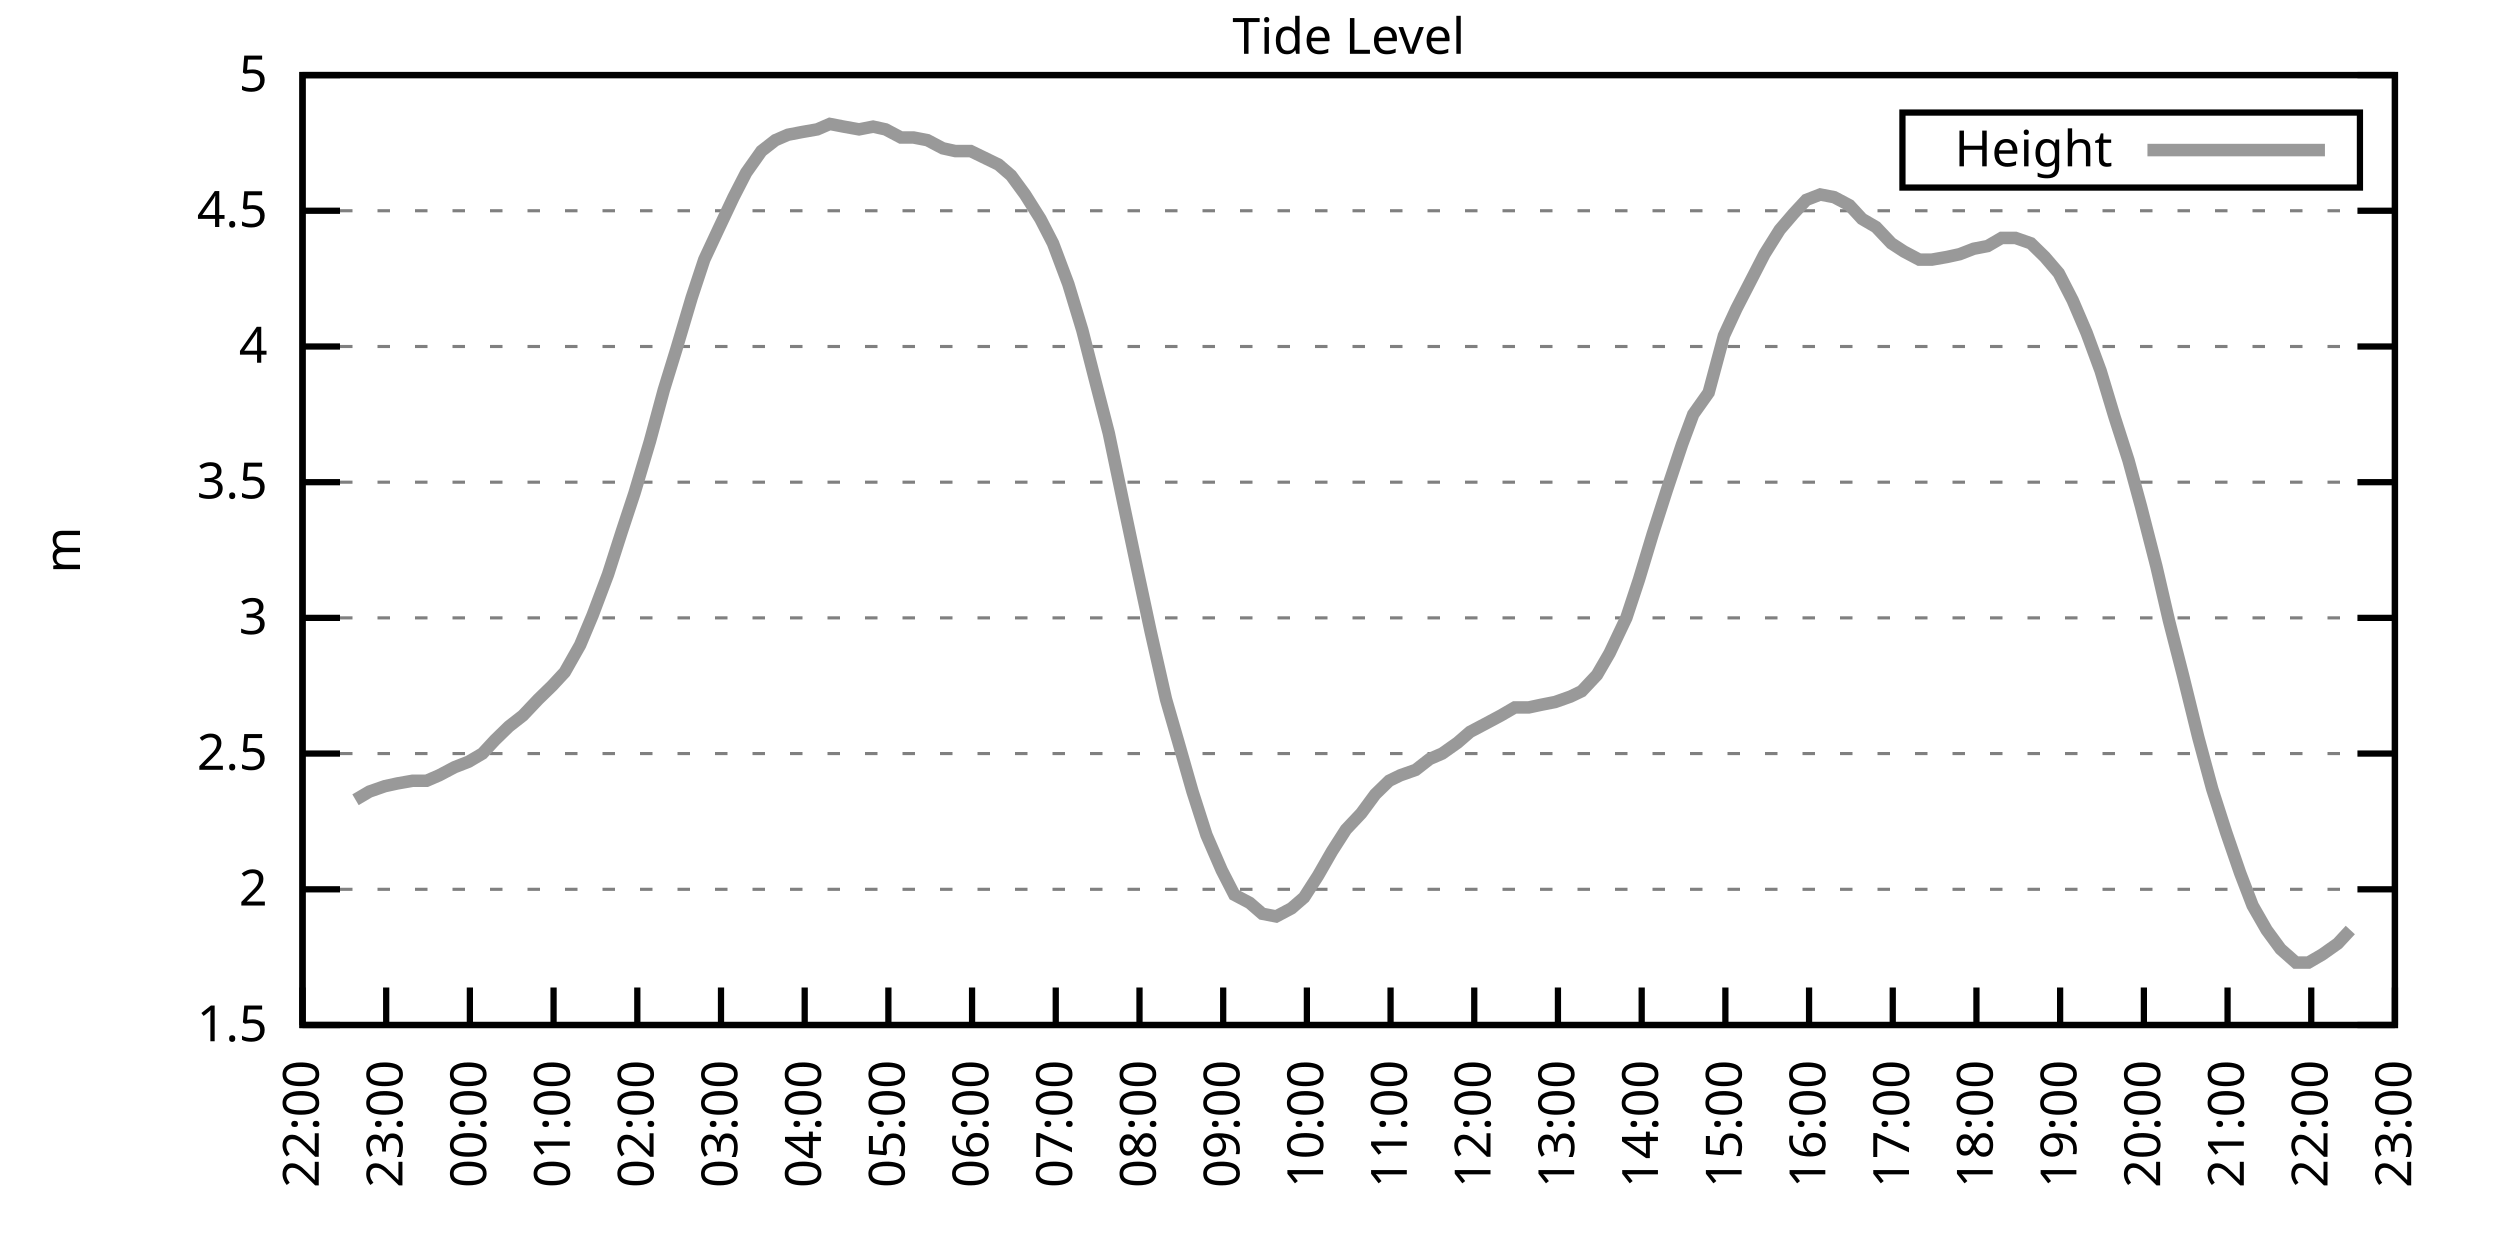
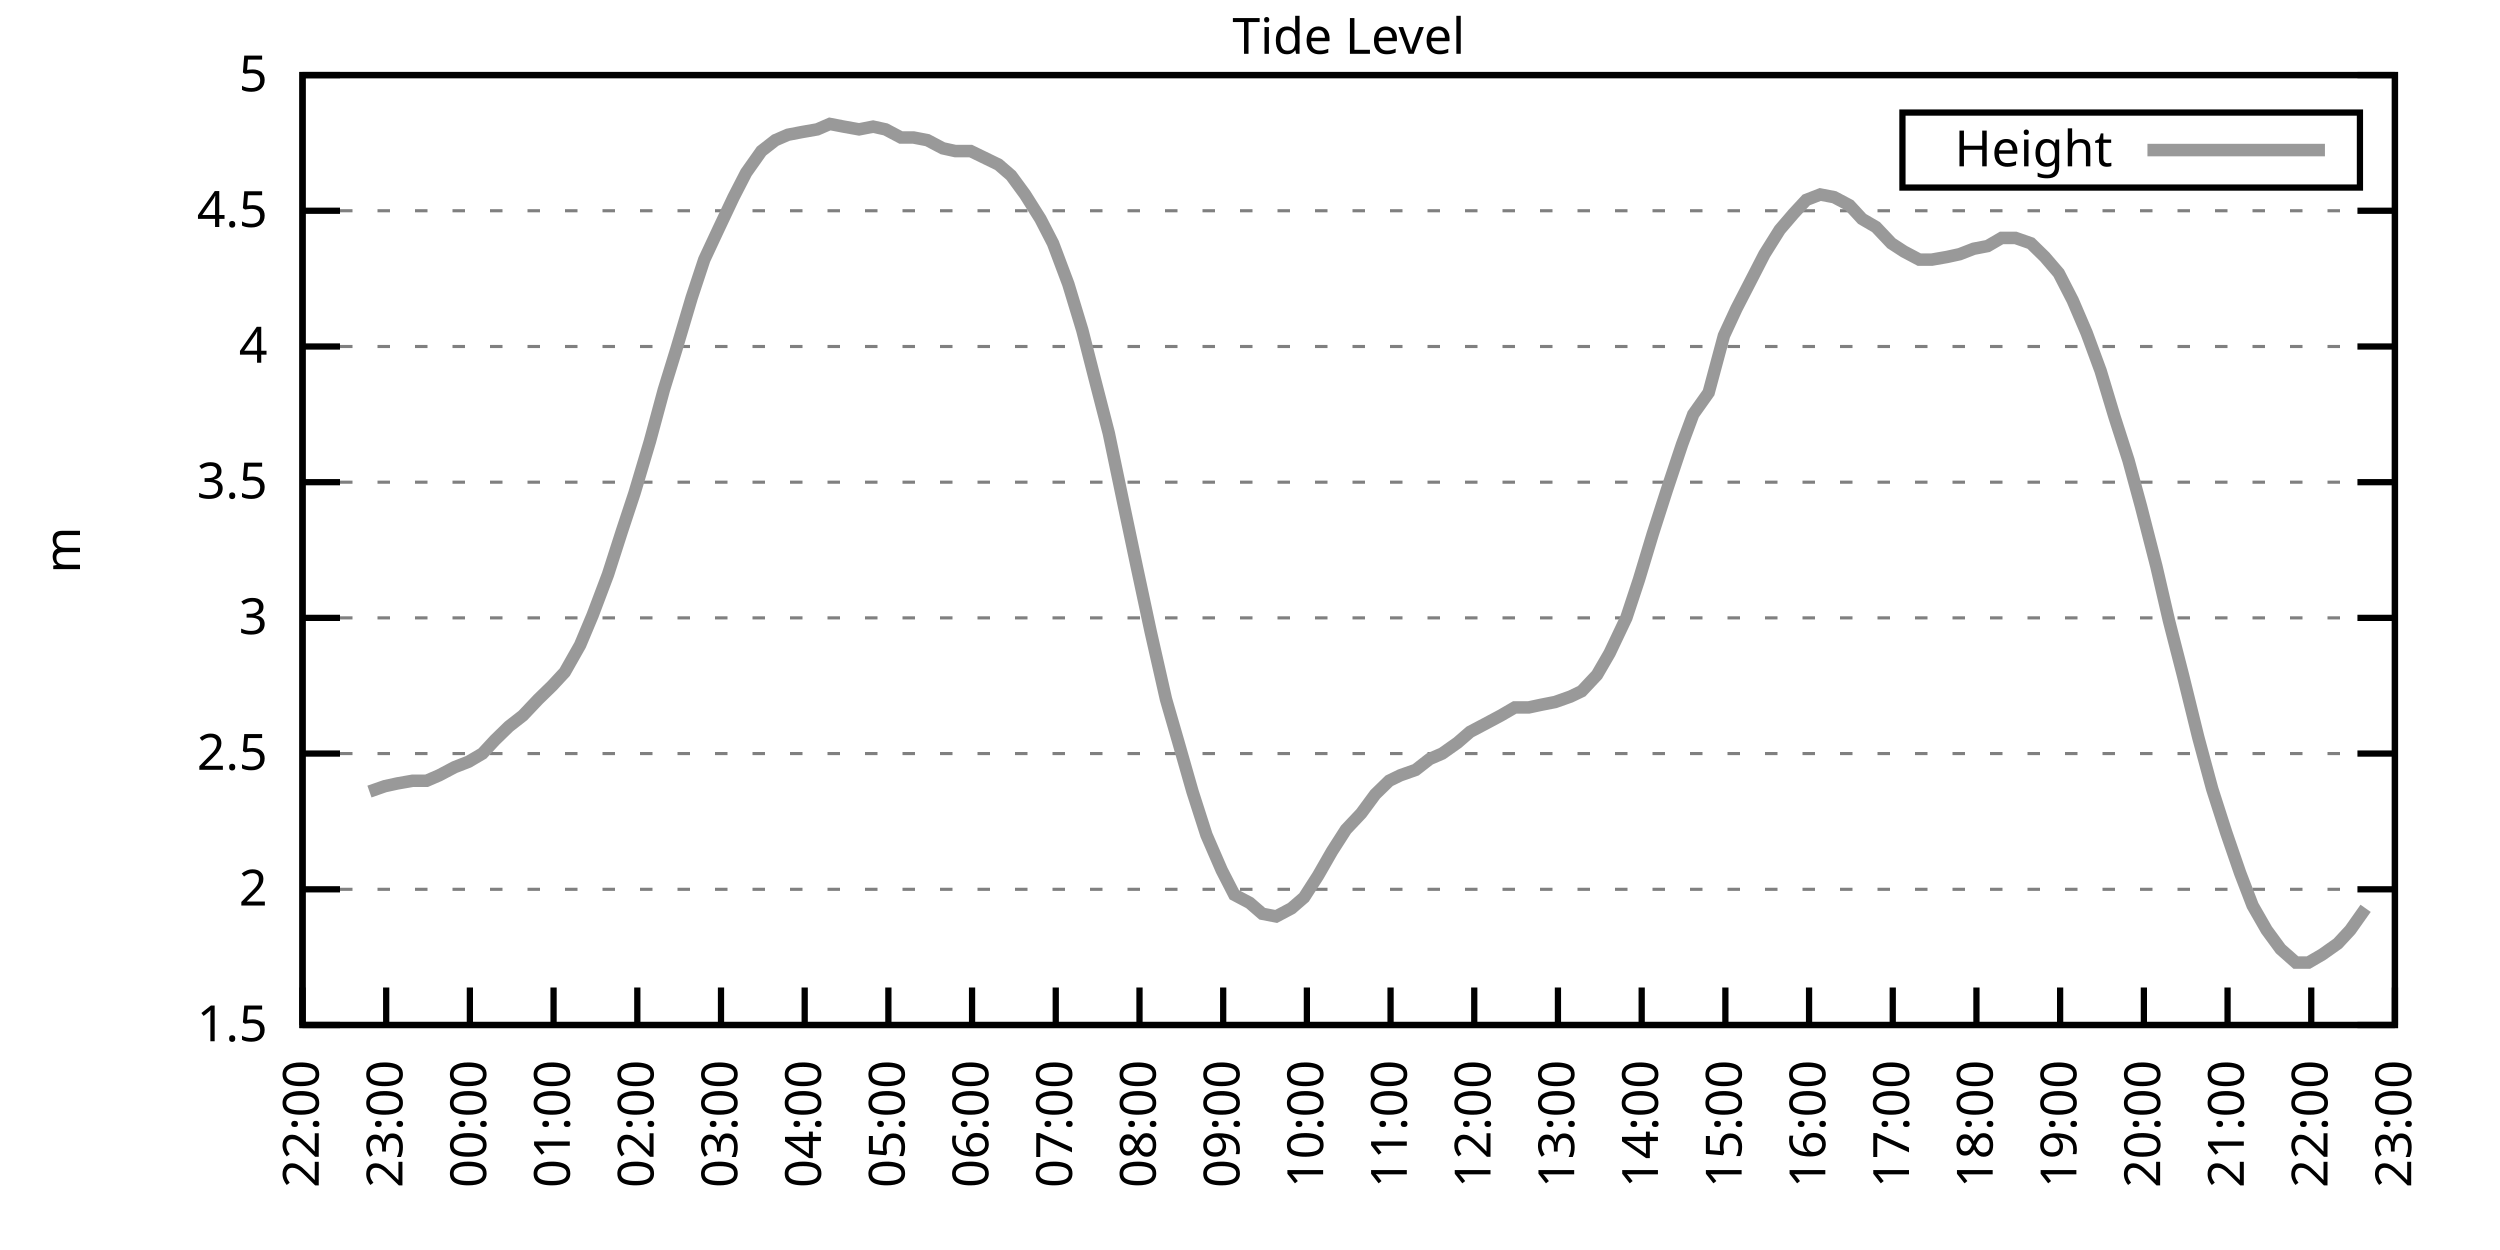
<svg xmlns="http://www.w3.org/2000/svg" xmlns:xlink="http://www.w3.org/1999/xlink" width="400" height="200" viewBox="0 0 400 200">
  <g id="gnuplot_canvas">
    <rect x="0" y="0" width="400" height="200" fill="none" />
    <defs>
      <circle id="gpDot" r="0.5" stroke-width="0.5" stroke="currentColor" />
      <path id="gpPt0" stroke-width="0.333" stroke="currentColor" d="M-1,0 h2 M0,-1 v2" />
      <path id="gpPt1" stroke-width="0.333" stroke="currentColor" d="M-1,-1 L1,1 M1,-1 L-1,1" />
      <path id="gpPt2" stroke-width="0.333" stroke="currentColor" d="M-1,0 L1,0 M0,-1 L0,1 M-1,-1 L1,1 M-1,1 L1,-1" />
      <rect id="gpPt3" stroke-width="0.333" stroke="currentColor" x="-1" y="-1" width="2" height="2" />
      <rect id="gpPt4" stroke-width="0.333" stroke="currentColor" fill="currentColor" x="-1" y="-1" width="2" height="2" />
      <circle id="gpPt5" stroke-width="0.333" stroke="currentColor" cx="0" cy="0" r="1" />
      <use xlink:href="#gpPt5" id="gpPt6" fill="currentColor" stroke="none" />
      <path id="gpPt7" stroke-width="0.333" stroke="currentColor" d="M0,-1.33 L-1.33,0.67 L1.33,0.67 z" />
      <use xlink:href="#gpPt7" id="gpPt8" fill="currentColor" stroke="none" />
      <use xlink:href="#gpPt7" id="gpPt9" stroke="currentColor" transform="rotate(180)" />
      <use xlink:href="#gpPt9" id="gpPt10" fill="currentColor" stroke="none" />
      <use xlink:href="#gpPt3" id="gpPt11" stroke="currentColor" transform="rotate(45)" />
      <use xlink:href="#gpPt11" id="gpPt12" fill="currentColor" stroke="none" />
      <path id="gpPt13" stroke-width="0.333" stroke="currentColor" d="M0,1.330 L1.265,0.411 L0.782,-1.067 L-0.782,-1.076 L-1.265,0.411 z" />
      <use xlink:href="#gpPt13" id="gpPt14" fill="currentColor" stroke="none" />
      <filter id="textbox" filterUnits="objectBoundingBox" x="0" y="0" height="1" width="1">
        <feFlood flood-color="white" flood-opacity="1" result="bgnd" />
        <feComposite in="SourceGraphic" in2="bgnd" operator="atop" />
      </filter>
      <filter id="greybox" filterUnits="objectBoundingBox" x="0" y="0" height="1" width="1">
        <feFlood flood-color="lightgrey" flood-opacity="1" result="grey" />
        <feComposite in="SourceGraphic" in2="grey" operator="atop" />
      </filter>
    </defs>
    <g fill="none" color="white" stroke="currentColor" stroke-width="1.00" stroke-linecap="butt" stroke-linejoin="miter">
</g>
    <g fill="none" color="black" stroke="currentColor" stroke-width="1.00" stroke-linecap="butt" stroke-linejoin="miter">
      <g stroke="none" shape-rendering="crispEdges">
        <polygon fill="rgb(255, 255, 255)" points="48.40,164.00 383.18,164.00 383.18,12.02 48.40,12.02 " />
      </g>
    </g>
    <g fill="none" color="black" stroke="currentColor" stroke-width="1.00" stroke-linecap="butt" stroke-linejoin="miter">
</g>
    <g fill="none" color="black" stroke="black" stroke-width="0.50" stroke-linecap="butt" stroke-linejoin="miter">
</g>
    <g fill="none" color="gray" stroke="currentColor" stroke-width="0.50" stroke-linecap="butt" stroke-linejoin="miter">
      <path stroke="gray" stroke-dasharray="2,4" class="gridline" d="M48.40,164.00 L383.19,164.00  " />
    </g>
    <g fill="none" color="gray" stroke="gray" stroke-width="1.00" stroke-linecap="butt" stroke-linejoin="miter">
</g>
    <g fill="none" color="black" stroke="currentColor" stroke-width="1.00" stroke-linecap="butt" stroke-linejoin="miter">
      <path stroke="black" d="M48.40,164.00 L54.40,164.00 M383.19,164.00 L377.19,164.00  " />
      <g transform="translate(42.80,166.60)" stroke="none" fill="black" font-family="Sans" font-size="8.00" text-anchor="end">
        <text>
          <tspan font-family="Sans"> 1.5</tspan>
        </text>
      </g>
    </g>
    <g fill="none" color="black" stroke="currentColor" stroke-width="1.00" stroke-linecap="butt" stroke-linejoin="miter">
</g>
    <g fill="none" color="black" stroke="black" stroke-width="0.50" stroke-linecap="butt" stroke-linejoin="miter">
</g>
    <g fill="none" color="gray" stroke="currentColor" stroke-width="0.50" stroke-linecap="butt" stroke-linejoin="miter">
      <path stroke="gray" stroke-dasharray="2,4" class="gridline" d="M48.40,142.29 L383.19,142.29  " />
    </g>
    <g fill="none" color="gray" stroke="gray" stroke-width="1.00" stroke-linecap="butt" stroke-linejoin="miter">
</g>
    <g fill="none" color="black" stroke="currentColor" stroke-width="1.00" stroke-linecap="butt" stroke-linejoin="miter">
      <path stroke="black" d="M48.40,142.29 L54.40,142.29 M383.19,142.29 L377.19,142.29  " />
      <g transform="translate(42.80,144.89)" stroke="none" fill="black" font-family="Sans" font-size="8.00" text-anchor="end">
        <text>
          <tspan font-family="Sans"> 2</tspan>
        </text>
      </g>
    </g>
    <g fill="none" color="black" stroke="currentColor" stroke-width="1.00" stroke-linecap="butt" stroke-linejoin="miter">
</g>
    <g fill="none" color="black" stroke="black" stroke-width="0.50" stroke-linecap="butt" stroke-linejoin="miter">
</g>
    <g fill="none" color="gray" stroke="currentColor" stroke-width="0.50" stroke-linecap="butt" stroke-linejoin="miter">
      <path stroke="gray" stroke-dasharray="2,4" class="gridline" d="M48.40,120.57 L383.19,120.57  " />
    </g>
    <g fill="none" color="gray" stroke="gray" stroke-width="1.00" stroke-linecap="butt" stroke-linejoin="miter">
</g>
    <g fill="none" color="black" stroke="currentColor" stroke-width="1.00" stroke-linecap="butt" stroke-linejoin="miter">
      <path stroke="black" d="M48.40,120.57 L54.40,120.57 M383.19,120.57 L377.19,120.57  " />
      <g transform="translate(42.80,123.17)" stroke="none" fill="black" font-family="Sans" font-size="8.00" text-anchor="end">
        <text>
          <tspan font-family="Sans"> 2.5</tspan>
        </text>
      </g>
    </g>
    <g fill="none" color="black" stroke="currentColor" stroke-width="1.00" stroke-linecap="butt" stroke-linejoin="miter">
</g>
    <g fill="none" color="black" stroke="black" stroke-width="0.50" stroke-linecap="butt" stroke-linejoin="miter">
</g>
    <g fill="none" color="gray" stroke="currentColor" stroke-width="0.50" stroke-linecap="butt" stroke-linejoin="miter">
      <path stroke="gray" stroke-dasharray="2,4" class="gridline" d="M48.40,98.86 L383.19,98.86  " />
    </g>
    <g fill="none" color="gray" stroke="gray" stroke-width="1.00" stroke-linecap="butt" stroke-linejoin="miter">
</g>
    <g fill="none" color="black" stroke="currentColor" stroke-width="1.00" stroke-linecap="butt" stroke-linejoin="miter">
      <path stroke="black" d="M48.40,98.86 L54.40,98.86 M383.19,98.86 L377.19,98.86  " />
      <g transform="translate(42.80,101.46)" stroke="none" fill="black" font-family="Sans" font-size="8.00" text-anchor="end">
        <text>
          <tspan font-family="Sans"> 3</tspan>
        </text>
      </g>
    </g>
    <g fill="none" color="black" stroke="currentColor" stroke-width="1.00" stroke-linecap="butt" stroke-linejoin="miter">
</g>
    <g fill="none" color="black" stroke="black" stroke-width="0.50" stroke-linecap="butt" stroke-linejoin="miter">
</g>
    <g fill="none" color="gray" stroke="currentColor" stroke-width="0.50" stroke-linecap="butt" stroke-linejoin="miter">
      <path stroke="gray" stroke-dasharray="2,4" class="gridline" d="M48.40,77.15 L383.19,77.15  " />
    </g>
    <g fill="none" color="gray" stroke="gray" stroke-width="1.00" stroke-linecap="butt" stroke-linejoin="miter">
</g>
    <g fill="none" color="black" stroke="currentColor" stroke-width="1.00" stroke-linecap="butt" stroke-linejoin="miter">
      <path stroke="black" d="M48.40,77.15 L54.40,77.15 M383.19,77.15 L377.19,77.15  " />
      <g transform="translate(42.80,79.75)" stroke="none" fill="black" font-family="Sans" font-size="8.00" text-anchor="end">
        <text>
          <tspan font-family="Sans"> 3.5</tspan>
        </text>
      </g>
    </g>
    <g fill="none" color="black" stroke="currentColor" stroke-width="1.00" stroke-linecap="butt" stroke-linejoin="miter">
</g>
    <g fill="none" color="black" stroke="black" stroke-width="0.50" stroke-linecap="butt" stroke-linejoin="miter">
</g>
    <g fill="none" color="gray" stroke="currentColor" stroke-width="0.50" stroke-linecap="butt" stroke-linejoin="miter">
      <path stroke="gray" stroke-dasharray="2,4" class="gridline" d="M48.40,55.44 L383.19,55.44  " />
    </g>
    <g fill="none" color="gray" stroke="gray" stroke-width="1.00" stroke-linecap="butt" stroke-linejoin="miter">
</g>
    <g fill="none" color="black" stroke="currentColor" stroke-width="1.00" stroke-linecap="butt" stroke-linejoin="miter">
      <path stroke="black" d="M48.40,55.44 L54.40,55.44 M383.19,55.44 L377.19,55.44  " />
      <g transform="translate(42.80,58.04)" stroke="none" fill="black" font-family="Sans" font-size="8.00" text-anchor="end">
        <text>
          <tspan font-family="Sans"> 4</tspan>
        </text>
      </g>
    </g>
    <g fill="none" color="black" stroke="currentColor" stroke-width="1.00" stroke-linecap="butt" stroke-linejoin="miter">
</g>
    <g fill="none" color="black" stroke="black" stroke-width="0.50" stroke-linecap="butt" stroke-linejoin="miter">
</g>
    <g fill="none" color="gray" stroke="currentColor" stroke-width="0.50" stroke-linecap="butt" stroke-linejoin="miter">
      <path stroke="gray" stroke-dasharray="2,4" class="gridline" d="M48.40,33.72 L383.19,33.72  " />
    </g>
    <g fill="none" color="gray" stroke="gray" stroke-width="1.00" stroke-linecap="butt" stroke-linejoin="miter">
</g>
    <g fill="none" color="black" stroke="currentColor" stroke-width="1.00" stroke-linecap="butt" stroke-linejoin="miter">
      <path stroke="black" d="M48.40,33.72 L54.40,33.72 M383.19,33.72 L377.19,33.72  " />
      <g transform="translate(42.80,36.32)" stroke="none" fill="black" font-family="Sans" font-size="8.00" text-anchor="end">
        <text>
          <tspan font-family="Sans"> 4.5</tspan>
        </text>
      </g>
    </g>
    <g fill="none" color="black" stroke="currentColor" stroke-width="1.00" stroke-linecap="butt" stroke-linejoin="miter">
</g>
    <g fill="none" color="black" stroke="black" stroke-width="0.50" stroke-linecap="butt" stroke-linejoin="miter">
</g>
    <g fill="none" color="gray" stroke="currentColor" stroke-width="0.50" stroke-linecap="butt" stroke-linejoin="miter">
      <path stroke="gray" stroke-dasharray="2,4" class="gridline" d="M48.40,12.01 L383.19,12.01  " />
    </g>
    <g fill="none" color="gray" stroke="gray" stroke-width="1.00" stroke-linecap="butt" stroke-linejoin="miter">
</g>
    <g fill="none" color="black" stroke="currentColor" stroke-width="1.00" stroke-linecap="butt" stroke-linejoin="miter">
      <path stroke="black" d="M48.40,12.01 L54.40,12.01 M383.19,12.01 L377.19,12.01  " />
      <g transform="translate(42.80,14.61)" stroke="none" fill="black" font-family="Sans" font-size="8.00" text-anchor="end">
        <text>
          <tspan font-family="Sans"> 5</tspan>
        </text>
      </g>
    </g>
    <g fill="none" color="black" stroke="currentColor" stroke-width="1.00" stroke-linecap="butt" stroke-linejoin="miter">
      <path stroke="black" d="M48.40,164.00 L48.40,158.00  " />
      <g transform="translate(51.00,169.60) rotate(270.00)" stroke="none" fill="black" font-family="Sans" font-size="8.00" text-anchor="end">
        <text>
          <tspan font-family="Sans">22:00</tspan>
        </text>
      </g>
    </g>
    <g fill="none" color="black" stroke="currentColor" stroke-width="1.00" stroke-linecap="butt" stroke-linejoin="miter">
      <path stroke="black" d="M61.79,164.00 L61.79,158.00  " />
      <g transform="translate(64.39,169.60) rotate(270.00)" stroke="none" fill="black" font-family="Sans" font-size="8.00" text-anchor="end">
        <text>
          <tspan font-family="Sans">23:00</tspan>
        </text>
      </g>
    </g>
    <g fill="none" color="black" stroke="currentColor" stroke-width="1.00" stroke-linecap="butt" stroke-linejoin="miter">
      <path stroke="black" d="M75.18,164.00 L75.18,158.00  " />
      <g transform="translate(77.78,169.60) rotate(270.00)" stroke="none" fill="black" font-family="Sans" font-size="8.00" text-anchor="end">
        <text>
          <tspan font-family="Sans">00:00</tspan>
        </text>
      </g>
    </g>
    <g fill="none" color="black" stroke="currentColor" stroke-width="1.00" stroke-linecap="butt" stroke-linejoin="miter">
      <path stroke="black" d="M88.57,164.00 L88.57,158.00  " />
      <g transform="translate(91.17,169.60) rotate(270.00)" stroke="none" fill="black" font-family="Sans" font-size="8.00" text-anchor="end">
        <text>
          <tspan font-family="Sans">01:00</tspan>
        </text>
      </g>
    </g>
    <g fill="none" color="black" stroke="currentColor" stroke-width="1.00" stroke-linecap="butt" stroke-linejoin="miter">
      <path stroke="black" d="M101.97,164.00 L101.97,158.00  " />
      <g transform="translate(104.57,169.60) rotate(270.00)" stroke="none" fill="black" font-family="Sans" font-size="8.00" text-anchor="end">
        <text>
          <tspan font-family="Sans">02:00</tspan>
        </text>
      </g>
    </g>
    <g fill="none" color="black" stroke="currentColor" stroke-width="1.00" stroke-linecap="butt" stroke-linejoin="miter">
      <path stroke="black" d="M115.36,164.00 L115.36,158.00  " />
      <g transform="translate(117.96,169.60) rotate(270.00)" stroke="none" fill="black" font-family="Sans" font-size="8.00" text-anchor="end">
        <text>
          <tspan font-family="Sans">03:00</tspan>
        </text>
      </g>
    </g>
    <g fill="none" color="black" stroke="currentColor" stroke-width="1.00" stroke-linecap="butt" stroke-linejoin="miter">
      <path stroke="black" d="M128.75,164.00 L128.75,158.00  " />
      <g transform="translate(131.35,169.60) rotate(270.00)" stroke="none" fill="black" font-family="Sans" font-size="8.00" text-anchor="end">
        <text>
          <tspan font-family="Sans">04:00</tspan>
        </text>
      </g>
    </g>
    <g fill="none" color="black" stroke="currentColor" stroke-width="1.00" stroke-linecap="butt" stroke-linejoin="miter">
      <path stroke="black" d="M142.14,164.00 L142.14,158.00  " />
      <g transform="translate(144.74,169.60) rotate(270.00)" stroke="none" fill="black" font-family="Sans" font-size="8.00" text-anchor="end">
        <text>
          <tspan font-family="Sans">05:00</tspan>
        </text>
      </g>
    </g>
    <g fill="none" color="black" stroke="currentColor" stroke-width="1.00" stroke-linecap="butt" stroke-linejoin="miter">
      <path stroke="black" d="M155.53,164.00 L155.53,158.00  " />
      <g transform="translate(158.13,169.60) rotate(270.00)" stroke="none" fill="black" font-family="Sans" font-size="8.00" text-anchor="end">
        <text>
          <tspan font-family="Sans">06:00</tspan>
        </text>
      </g>
    </g>
    <g fill="none" color="black" stroke="currentColor" stroke-width="1.00" stroke-linecap="butt" stroke-linejoin="miter">
      <path stroke="black" d="M168.92,164.00 L168.92,158.00  " />
      <g transform="translate(171.52,169.60) rotate(270.00)" stroke="none" fill="black" font-family="Sans" font-size="8.00" text-anchor="end">
        <text>
          <tspan font-family="Sans">07:00</tspan>
        </text>
      </g>
    </g>
    <g fill="none" color="black" stroke="currentColor" stroke-width="1.00" stroke-linecap="butt" stroke-linejoin="miter">
      <path stroke="black" d="M182.32,164.00 L182.32,158.00  " />
      <g transform="translate(184.92,169.60) rotate(270.00)" stroke="none" fill="black" font-family="Sans" font-size="8.00" text-anchor="end">
        <text>
          <tspan font-family="Sans">08:00</tspan>
        </text>
      </g>
    </g>
    <g fill="none" color="black" stroke="currentColor" stroke-width="1.00" stroke-linecap="butt" stroke-linejoin="miter">
      <path stroke="black" d="M195.71,164.00 L195.71,158.00  " />
      <g transform="translate(198.31,169.60) rotate(270.00)" stroke="none" fill="black" font-family="Sans" font-size="8.00" text-anchor="end">
        <text>
          <tspan font-family="Sans">09:00</tspan>
        </text>
      </g>
    </g>
    <g fill="none" color="black" stroke="currentColor" stroke-width="1.00" stroke-linecap="butt" stroke-linejoin="miter">
      <path stroke="black" d="M209.10,164.00 L209.10,158.00  " />
      <g transform="translate(211.70,169.60) rotate(270.00)" stroke="none" fill="black" font-family="Sans" font-size="8.00" text-anchor="end">
        <text>
          <tspan font-family="Sans">10:00</tspan>
        </text>
      </g>
    </g>
    <g fill="none" color="black" stroke="currentColor" stroke-width="1.00" stroke-linecap="butt" stroke-linejoin="miter">
      <path stroke="black" d="M222.49,164.00 L222.49,158.00  " />
      <g transform="translate(225.09,169.60) rotate(270.00)" stroke="none" fill="black" font-family="Sans" font-size="8.00" text-anchor="end">
        <text>
          <tspan font-family="Sans">11:00</tspan>
        </text>
      </g>
    </g>
    <g fill="none" color="black" stroke="currentColor" stroke-width="1.00" stroke-linecap="butt" stroke-linejoin="miter">
      <path stroke="black" d="M235.88,164.00 L235.88,158.00  " />
      <g transform="translate(238.48,169.60) rotate(270.00)" stroke="none" fill="black" font-family="Sans" font-size="8.00" text-anchor="end">
        <text>
          <tspan font-family="Sans">12:00</tspan>
        </text>
      </g>
    </g>
    <g fill="none" color="black" stroke="currentColor" stroke-width="1.00" stroke-linecap="butt" stroke-linejoin="miter">
      <path stroke="black" d="M249.27,164.00 L249.27,158.00  " />
      <g transform="translate(251.87,169.60) rotate(270.00)" stroke="none" fill="black" font-family="Sans" font-size="8.00" text-anchor="end">
        <text>
          <tspan font-family="Sans">13:00</tspan>
        </text>
      </g>
    </g>
    <g fill="none" color="black" stroke="currentColor" stroke-width="1.00" stroke-linecap="butt" stroke-linejoin="miter">
      <path stroke="black" d="M262.67,164.00 L262.67,158.00  " />
      <g transform="translate(265.27,169.60) rotate(270.00)" stroke="none" fill="black" font-family="Sans" font-size="8.00" text-anchor="end">
        <text>
          <tspan font-family="Sans">14:00</tspan>
        </text>
      </g>
    </g>
    <g fill="none" color="black" stroke="currentColor" stroke-width="1.00" stroke-linecap="butt" stroke-linejoin="miter">
      <path stroke="black" d="M276.06,164.00 L276.06,158.00  " />
      <g transform="translate(278.66,169.60) rotate(270.00)" stroke="none" fill="black" font-family="Sans" font-size="8.00" text-anchor="end">
        <text>
          <tspan font-family="Sans">15:00</tspan>
        </text>
      </g>
    </g>
    <g fill="none" color="black" stroke="currentColor" stroke-width="1.00" stroke-linecap="butt" stroke-linejoin="miter">
      <path stroke="black" d="M289.45,164.00 L289.45,158.00  " />
      <g transform="translate(292.05,169.60) rotate(270.00)" stroke="none" fill="black" font-family="Sans" font-size="8.00" text-anchor="end">
        <text>
          <tspan font-family="Sans">16:00</tspan>
        </text>
      </g>
    </g>
    <g fill="none" color="black" stroke="currentColor" stroke-width="1.00" stroke-linecap="butt" stroke-linejoin="miter">
      <path stroke="black" d="M302.84,164.00 L302.84,158.00  " />
      <g transform="translate(305.44,169.60) rotate(270.00)" stroke="none" fill="black" font-family="Sans" font-size="8.00" text-anchor="end">
        <text>
          <tspan font-family="Sans">17:00</tspan>
        </text>
      </g>
    </g>
    <g fill="none" color="black" stroke="currentColor" stroke-width="1.00" stroke-linecap="butt" stroke-linejoin="miter">
      <path stroke="black" d="M316.23,164.00 L316.23,158.00  " />
      <g transform="translate(318.83,169.60) rotate(270.00)" stroke="none" fill="black" font-family="Sans" font-size="8.00" text-anchor="end">
        <text>
          <tspan font-family="Sans">18:00</tspan>
        </text>
      </g>
    </g>
    <g fill="none" color="black" stroke="currentColor" stroke-width="1.00" stroke-linecap="butt" stroke-linejoin="miter">
      <path stroke="black" d="M329.62,164.00 L329.62,158.00  " />
      <g transform="translate(332.22,169.60) rotate(270.00)" stroke="none" fill="black" font-family="Sans" font-size="8.00" text-anchor="end">
        <text>
          <tspan font-family="Sans">19:00</tspan>
        </text>
      </g>
    </g>
    <g fill="none" color="black" stroke="currentColor" stroke-width="1.00" stroke-linecap="butt" stroke-linejoin="miter">
      <path stroke="black" d="M343.02,164.00 L343.02,158.00  " />
      <g transform="translate(345.62,169.60) rotate(270.00)" stroke="none" fill="black" font-family="Sans" font-size="8.00" text-anchor="end">
        <text>
          <tspan font-family="Sans">20:00</tspan>
        </text>
      </g>
    </g>
    <g fill="none" color="black" stroke="currentColor" stroke-width="1.00" stroke-linecap="butt" stroke-linejoin="miter">
      <path stroke="black" d="M356.41,164.00 L356.41,158.00  " />
      <g transform="translate(359.01,169.60) rotate(270.00)" stroke="none" fill="black" font-family="Sans" font-size="8.00" text-anchor="end">
        <text>
          <tspan font-family="Sans">21:00</tspan>
        </text>
      </g>
    </g>
    <g fill="none" color="black" stroke="currentColor" stroke-width="1.00" stroke-linecap="butt" stroke-linejoin="miter">
      <path stroke="black" d="M369.80,164.00 L369.80,158.00  " />
      <g transform="translate(372.40,169.60) rotate(270.00)" stroke="none" fill="black" font-family="Sans" font-size="8.00" text-anchor="end">
        <text>
          <tspan font-family="Sans">22:00</tspan>
        </text>
      </g>
    </g>
    <g fill="none" color="black" stroke="currentColor" stroke-width="1.00" stroke-linecap="butt" stroke-linejoin="miter">
      <path stroke="black" d="M383.19,164.00 L383.19,158.00  " />
      <g transform="translate(385.79,169.60) rotate(270.00)" stroke="none" fill="black" font-family="Sans" font-size="8.00" text-anchor="end">
        <text>
          <tspan font-family="Sans">23:00</tspan>
        </text>
      </g>
    </g>
    <g fill="none" color="black" stroke="currentColor" stroke-width="1.00" stroke-linecap="butt" stroke-linejoin="miter">
</g>
    <g fill="none" color="black" stroke="currentColor" stroke-width="1.00" stroke-linecap="butt" stroke-linejoin="miter">
      <path stroke="black" d="M48.40,12.01 L48.40,164.00 L383.19,164.00 L383.19,12.01 L48.40,12.01 Z  " />
    </g>
    <g fill="none" color="black" stroke="currentColor" stroke-width="1.00" stroke-linecap="butt" stroke-linejoin="miter">
</g>
    <g fill="none" color="black" stroke="currentColor" stroke-width="1.00" stroke-linecap="butt" stroke-linejoin="miter">
      <path stroke="black" d="M304.39,30.01 L304.39,18.01 L377.59,18.01 L377.59,30.01 L304.39,30.01 Z  " />
    </g>
    <g id="Tide_level_plot_1">
      <g fill="none" color="white" stroke="black" stroke-width="2.00" stroke-linecap="butt" stroke-linejoin="miter">
</g>
      <g fill="none" color="black" stroke="currentColor" stroke-width="2.00" stroke-linecap="butt" stroke-linejoin="miter">
        <g transform="translate(337.99,26.61)" stroke="none" fill="black" font-family="Sans" font-size="8.00" text-anchor="end">
          <text>
            <tspan font-family="Sans">Height</tspan>
          </text>
        </g>
      </g>
      <g fill="none" color="black" stroke="currentColor" stroke-width="2.00" stroke-linecap="butt" stroke-linejoin="miter">
-         <path stroke="rgb(153, 153, 153)" d="M343.59,24.01 L371.99,24.01 M56.88,127.96 L59.11,126.65 L61.57,125.79 L63.58,125.35 L66.03,124.92 L68.26,124.92   L70.27,124.05 L72.73,122.75 L74.96,121.88 L77.19,120.57 L79.20,118.40 L81.43,116.23 L83.66,114.49 L86.12,111.89   L88.35,109.72 L90.36,107.55 L92.82,103.20 L94.82,98.43 L97.28,91.91 L99.51,84.97 L101.52,78.89 L103.98,70.63   L106.21,62.38 L108.22,55.87 L110.67,47.62 L112.68,41.54 L114.91,36.76 L117.37,31.55 L119.38,27.64 L121.83,24.17   L124.06,22.43 L126.07,21.56 L128.30,21.13 L130.76,20.70 L132.77,19.83 L135.00,20.26 L137.45,20.70 L139.69,20.26   L141.69,20.70 L144.15,22.00 L146.16,22.00 L148.39,22.43 L150.85,23.73 L152.85,24.17 L155.31,24.17 L157.10,25.04   L159.77,26.34 L161.78,28.08 L164.01,31.12 L166.47,35.03 L168.48,38.93 L170.93,45.45 L173.17,52.83 L175.17,60.65   L177.41,69.33 L179.86,81.06 L181.87,90.61 L184.10,101.03 L186.56,111.89 L188.57,118.84 L190.80,126.65 L193.03,133.60   L195.48,139.25 L197.49,143.16 L199.95,144.46 L201.96,146.20 L204.19,146.63 L206.64,145.33 L208.65,143.59 L210.88,140.12   L213.12,136.21 L215.35,132.73 L217.80,130.13 L220.04,127.09 L222.27,124.92 L224.05,124.05 L226.51,123.18 L228.74,121.44   L230.75,120.57 L233.20,118.84 L235.21,117.10 L237.67,115.80 L240.12,114.49 L242.36,113.19 L244.59,113.19 L246.60,112.76   L248.83,112.32 L251.28,111.45 L253.07,110.59 L255.52,107.98 L257.53,104.51 L260.21,98.86 L262.22,92.78 L264.45,85.40   L266.68,78.45 L269.14,71.07 L270.92,66.29 L273.38,62.82 L275.83,53.70 L277.84,49.36 L280.30,44.58 L282.31,40.67   L284.76,36.76 L286.99,34.16 L289.00,31.99 L291.23,31.12 L293.47,31.55 L295.92,32.85 L297.93,35.03 L300.16,36.33   L302.62,38.93 L304.63,40.24 L307.08,41.54 L309.09,41.54 L311.54,41.11 L313.55,40.67 L315.79,39.80 L318.02,39.37   L320.25,38.07 L322.48,38.07 L324.94,38.93 L327.17,41.11 L329.40,43.71 L331.63,48.05 L333.86,53.26 L336.10,59.34   L338.33,66.73 L340.56,73.67 L342.57,81.06 L345.02,90.61 L347.03,99.30 L349.26,107.98 L351.72,117.97 L353.95,126.22   L356.18,133.17 L358.42,139.68 L360.42,144.89 L362.66,148.80 L364.89,151.84 L367.34,154.01 L369.35,154.01 L371.58,152.71   L374.04,150.97 L376.05,148.80  " />
+         <path stroke="rgb(153, 153, 153)" d="M343.59,24.01 L371.99,24.01 M59.11,126.65 L61.57,125.79 L63.58,125.35 L66.03,124.92 L68.26,124.92 L70.27,124.05   L72.73,122.75 L74.96,121.88 L77.19,120.57 L79.20,118.40 L81.43,116.23 L83.66,114.49 L86.12,111.89 L88.35,109.72   L90.36,107.55 L92.82,103.20 L94.82,98.43 L97.28,91.91 L99.51,84.97 L101.52,78.89 L103.98,70.63 L106.21,62.38   L108.22,55.87 L110.67,47.62 L112.68,41.54 L114.91,36.76 L117.37,31.55 L119.38,27.64 L121.83,24.17 L124.06,22.43   L126.07,21.56 L128.30,21.13 L130.76,20.70 L132.77,19.83 L135.00,20.26 L137.45,20.70 L139.69,20.26 L141.69,20.70   L144.15,22.00 L146.16,22.00 L148.39,22.43 L150.85,23.73 L152.85,24.17 L155.31,24.17 L157.10,25.04 L159.77,26.34   L161.78,28.08 L164.01,31.12 L166.47,35.03 L168.48,38.93 L170.93,45.45 L173.17,52.83 L175.17,60.65 L177.41,69.33   L179.86,81.06 L181.87,90.61 L184.10,101.03 L186.56,111.89 L188.57,118.84 L190.80,126.65 L193.03,133.60 L195.48,139.25   L197.49,143.16 L199.95,144.46 L201.96,146.20 L204.19,146.63 L206.64,145.33 L208.65,143.59 L210.88,140.12 L213.12,136.21   L215.35,132.73 L217.80,130.13 L220.04,127.09 L222.27,124.92 L224.05,124.05 L226.51,123.18 L228.74,121.44 L230.75,120.57   L233.20,118.84 L235.21,117.10 L237.67,115.80 L240.12,114.49 L242.36,113.19 L244.59,113.19 L246.60,112.76 L248.83,112.32   L251.28,111.45 L253.07,110.59 L255.52,107.98 L257.53,104.51 L260.21,98.86 L262.22,92.78 L264.45,85.40 L266.68,78.45   L269.14,71.07 L270.92,66.29 L273.38,62.82 L275.83,53.70 L277.84,49.36 L280.30,44.58 L282.31,40.67 L284.76,36.76   L286.99,34.16 L289.00,31.99 L291.23,31.12 L293.47,31.55 L295.92,32.85 L297.93,35.03 L300.16,36.33 L302.62,38.93   L304.63,40.24 L307.08,41.54 L309.09,41.54 L311.54,41.11 L313.55,40.67 L315.79,39.80 L318.02,39.37 L320.25,38.07   L322.48,38.07 L324.94,38.93 L327.17,41.11 L329.40,43.71 L331.63,48.05 L333.86,53.26 L336.10,59.34 L338.33,66.73   L340.56,73.67 L342.57,81.06 L345.02,90.61 L347.03,99.30 L349.26,107.98 L351.72,117.97 L353.95,126.22 L356.18,133.17   L358.42,139.68 L360.42,144.89 L362.66,148.80 L364.89,151.84 L367.34,154.01 L369.35,154.01 L371.58,152.71 L374.04,150.97   L376.05,148.80 L378.50,145.33  " />
      </g>
    </g>
    <g fill="none" color="black" stroke="currentColor" stroke-width="2.00" stroke-linecap="butt" stroke-linejoin="miter">
</g>
    <g fill="none" color="black" stroke="black" stroke-width="1.00" stroke-linecap="butt" stroke-linejoin="miter">
</g>
    <g fill="none" color="black" stroke="currentColor" stroke-width="1.00" stroke-linecap="butt" stroke-linejoin="miter">
      <path stroke="black" d="M48.40,12.01 L48.40,164.00 L383.19,164.00 L383.19,12.01 L48.40,12.01 Z  " />
      <g transform="translate(12.80,88.01) rotate(270.00)" stroke="none" fill="black" font-family="Sans" font-size="8.00" text-anchor="middle">
        <text>
          <tspan font-family="Sans">m</tspan>
        </text>
      </g>
    </g>
    <g fill="none" color="black" stroke="currentColor" stroke-width="1.00" stroke-linecap="butt" stroke-linejoin="miter">
</g>
    <g fill="none" color="black" stroke="currentColor" stroke-width="1.00" stroke-linecap="butt" stroke-linejoin="miter">
      <g transform="translate(215.79,8.61)" stroke="none" fill="black" font-family="Sans" font-size="8.00" text-anchor="middle">
        <text>
          <tspan font-family="Sans">Tide Level</tspan>
        </text>
      </g>
    </g>
    <g fill="none" color="black" stroke="currentColor" stroke-width="1.00" stroke-linecap="butt" stroke-linejoin="miter">
</g>
  </g>
</svg>
